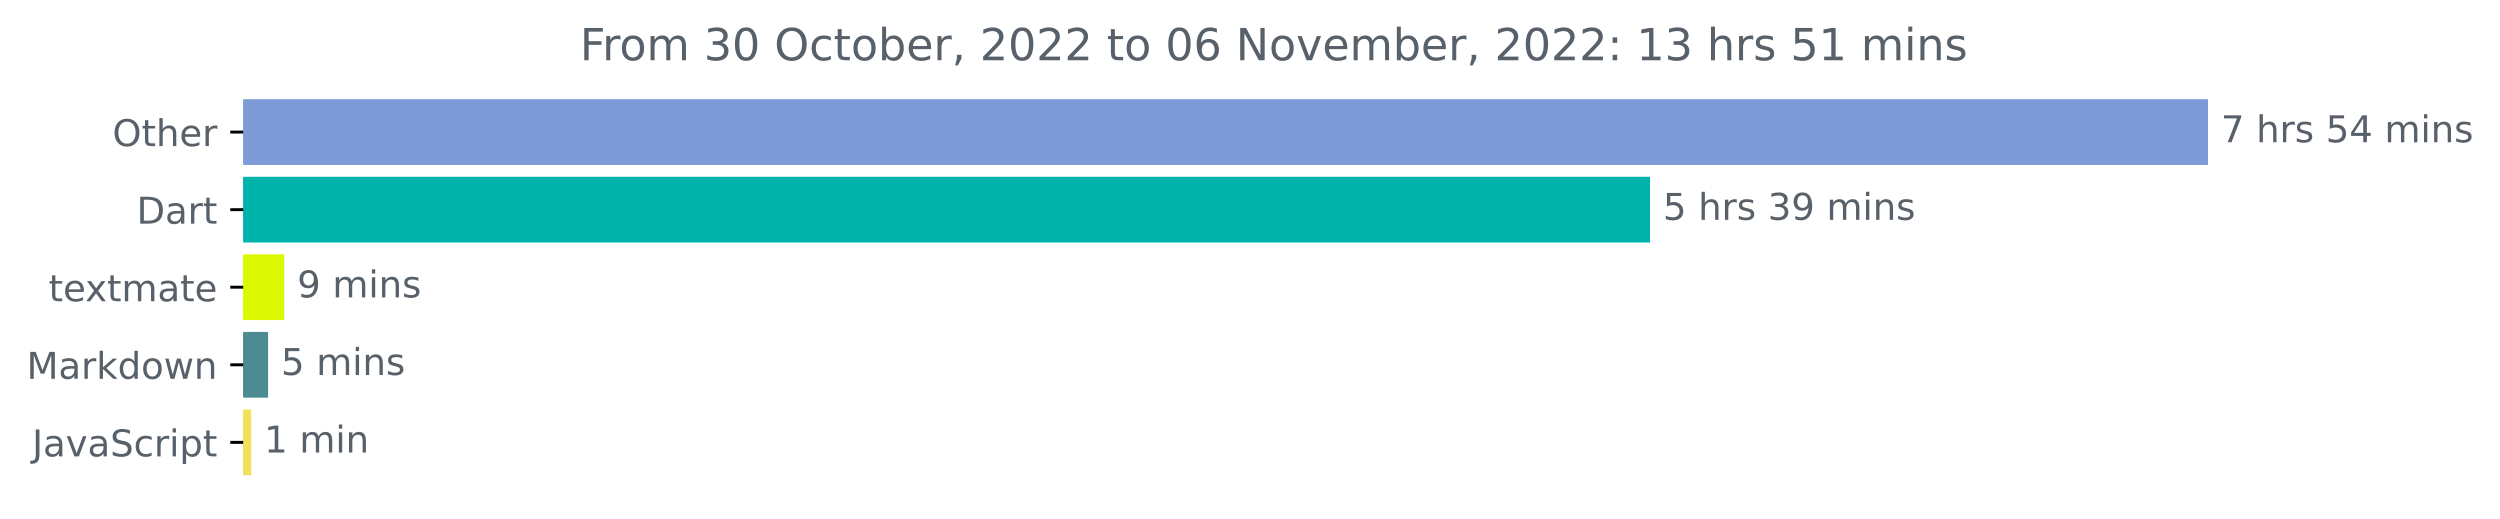
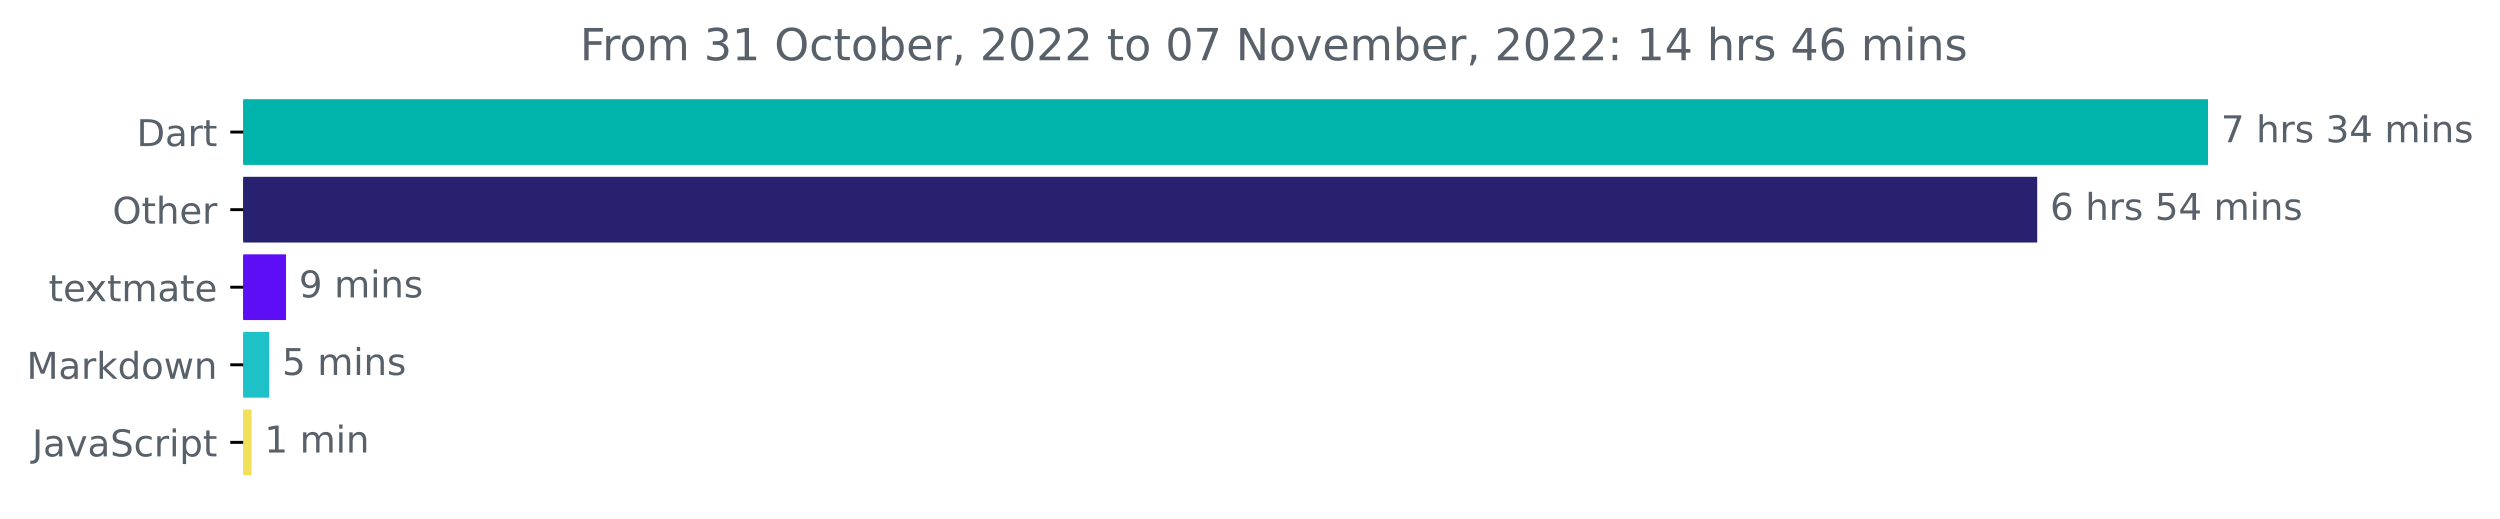
<svg xmlns="http://www.w3.org/2000/svg" xmlns:xlink="http://www.w3.org/1999/xlink" width="676.815pt" height="140.398pt" viewBox="0 0 676.815 140.398" version="1.1">
  <defs>
    <style type="text/css">*{stroke-linejoin: round; stroke-linecap: butt}</style>
  </defs>
  <g id="figure_1">
    <g id="patch_1">
      <path d="M 0 140.398  L 676.815 140.398  L 676.815 0  L 0 0  L 0 140.398  z " style="fill: none" />
    </g>
    <g id="axes_1">
      <g id="patch_2">
-         <path d="M 65.841 27.358  L 597.269 27.358  L 597.269 44.158  L 65.841 44.158  z " clip-path="url(#p423898791f)" style="fill: #7e9ad7; stroke: #7e9ad7; stroke-linejoin: miter" />
+         <path d="M 65.841 27.358  L 597.269 27.358  L 597.269 44.158  L 65.841 44.158  z " clip-path="url(#p0bb92cc718)" style="fill: #00b4ab; stroke: #00b4ab; stroke-linejoin: miter" />
      </g>
      <g id="patch_3">
-         <path d="M 65.841 48.358  L 446.204 48.358  L 446.204 65.158  L 65.841 65.158  z " clip-path="url(#p423898791f)" style="fill: #00b4ab; stroke: #00b4ab; stroke-linejoin: miter" />
+         <path d="M 65.841 48.358  L 551.022 48.358  L 551.022 65.158  L 65.841 65.158  z " clip-path="url(#p0bb92cc718)" style="fill: #282170; stroke: #282170; stroke-linejoin: miter" />
      </g>
      <g id="patch_4">
-         <path d="M 65.841 69.358  L 76.458 69.358  L 76.458 86.158  L 65.841 86.158  z " clip-path="url(#p423898791f)" style="fill: #dcf802; stroke: #dcf802; stroke-linejoin: miter" />
+         <path d="M 65.841 69.358  L 76.936 69.358  L 76.936 86.158  L 65.841 86.158  z " clip-path="url(#p0bb92cc718)" style="fill: #5e0ef4; stroke: #5e0ef4; stroke-linejoin: miter" />
      </g>
      <g id="patch_5">
-         <path d="M 65.841 90.358  L 72.081 90.358  L 72.081 107.158  L 65.841 107.158  z " clip-path="url(#p423898791f)" style="fill: #4b8b91; stroke: #4b8b91; stroke-linejoin: miter" />
+         <path d="M 65.841 90.358  L 72.373 90.358  L 72.373 107.158  L 65.841 107.158  z " clip-path="url(#p0bb92cc718)" style="fill: #1fc1c9; stroke: #1fc1c9; stroke-linejoin: miter" />
      </g>
      <g id="patch_6">
-         <path d="M 65.841 111.358  L 67.517 111.358  L 67.517 128.158  L 65.841 128.158  z " clip-path="url(#p423898791f)" style="fill: #f1e05a; stroke: #f1e05a; stroke-linejoin: miter" />
+         <path d="M 65.841 111.358  L 67.603 111.358  L 67.603 128.158  L 65.841 128.158  z " clip-path="url(#p0bb92cc718)" style="fill: #f1e05a; stroke: #f1e05a; stroke-linejoin: miter" />
      </g>
      <g id="matplotlib.axis_1" />
      <g id="matplotlib.axis_2">
        <g id="ytick_1">
          <g id="line2d_1">
            <defs>
-               <path id="ma7328036c1" d="M 0 0  L -3.5 0  " style="stroke: #000000; stroke-width: 0.8" />
+               <path id="m48751e6db1" d="M 0 0  L -3.5 0  " style="stroke: #000000; stroke-width: 0.8" />
            </defs>
            <g>
-               <use xlink:href="#ma7328036c1" x="65.841" y="35.758" style="stroke: #000000; stroke-width: 0.8" />
+               <use xlink:href="#m48751e6db1" x="65.841" y="35.758" style="stroke: #000000; stroke-width: 0.8" />
            </g>
          </g>
          <g id="text_1">
-             <g style="fill: #586069" transform="translate(30.44687 39.55734)scale(0.1 -0.1)">
+             <g style="fill: #586069" transform="translate(36.98125 39.55734)scale(0.1 -0.1)">
+               <defs>
+                 <path id="DejaVuSans-44" d="M 1259 4147  L 1259 519  L 2022 519  Q 2988 519 3436 956  Q 3884 1394 3884 2338  Q 3884 3275 3436 3711  Q 2988 4147 2022 4147  L 1259 4147  z M 628 4666  L 1925 4666  Q 3281 4666 3915 4102  Q 4550 3538 4550 2338  Q 4550 1131 3912 565  Q 3275 0 1925 0  L 628 0  L 628 4666  z " transform="scale(0.015625)" />
+                 <path id="DejaVuSans-61" d="M 2194 1759  Q 1497 1759 1228 1600  Q 959 1441 959 1056  Q 959 750 1161 570  Q 1363 391 1709 391  Q 2188 391 2477 730  Q 2766 1069 2766 1631  L 2766 1759  L 2194 1759  z M 3341 1997  L 3341 0  L 2766 0  L 2766 531  Q 2569 213 2275 61  Q 1981 -91 1556 -91  Q 1019 -91 701 211  Q 384 513 384 1019  Q 384 1609 779 1909  Q 1175 2209 1959 2209  L 2766 2209  L 2766 2266  Q 2766 2663 2505 2880  Q 2244 3097 1772 3097  Q 1472 3097 1187 3025  Q 903 2953 641 2809  L 641 3341  Q 956 3463 1253 3523  Q 1550 3584 1831 3584  Q 2591 3584 2966 3190  Q 3341 2797 3341 1997  z " transform="scale(0.015625)" />
+                 <path id="DejaVuSans-72" d="M 2631 2963  Q 2534 3019 2420 3045  Q 2306 3072 2169 3072  Q 1681 3072 1420 2755  Q 1159 2438 1159 1844  L 1159 0  L 581 0  L 581 3500  L 1159 3500  L 1159 2956  Q 1341 3275 1631 3429  Q 1922 3584 2338 3584  Q 2397 3584 2469 3576  Q 2541 3569 2628 3553  L 2631 2963  z " transform="scale(0.015625)" />
+                 <path id="DejaVuSans-74" d="M 1172 4494  L 1172 3500  L 2356 3500  L 2356 3053  L 1172 3053  L 1172 1153  Q 1172 725 1289 603  Q 1406 481 1766 481  L 2356 481  L 2356 0  L 1766 0  Q 1100 0 847 248  Q 594 497 594 1153  L 594 3053  L 172 3053  L 172 3500  L 594 3500  L 594 4494  L 1172 4494  z " transform="scale(0.015625)" />
+               </defs>
+               <use xlink:href="#DejaVuSans-44" />
+               <use xlink:href="#DejaVuSans-61" x="77.002" />
+               <use xlink:href="#DejaVuSans-72" x="138.281" />
+               <use xlink:href="#DejaVuSans-74" x="179.395" />
+             </g>
+           </g>
+         </g>
+         <g id="ytick_2">
+           <g id="line2d_2">
+             <g>
+               <use xlink:href="#m48751e6db1" x="65.841" y="56.758" style="stroke: #000000; stroke-width: 0.8" />
+             </g>
+           </g>
+           <g id="text_2">
+             <g style="fill: #586069" transform="translate(30.44687 60.55734)scale(0.1 -0.1)">
              <defs>
                <path id="DejaVuSans-4f" d="M 2522 4238  Q 1834 4238 1429 3725  Q 1025 3213 1025 2328  Q 1025 1447 1429 934  Q 1834 422 2522 422  Q 3209 422 3611 934  Q 4013 1447 4013 2328  Q 4013 3213 3611 3725  Q 3209 4238 2522 4238  z M 2522 4750  Q 3503 4750 4090 4092  Q 4678 3434 4678 2328  Q 4678 1225 4090 567  Q 3503 -91 2522 -91  Q 1538 -91 948 565  Q 359 1222 359 2328  Q 359 3434 948 4092  Q 1538 4750 2522 4750  z " transform="scale(0.015625)" />
-                 <path id="DejaVuSans-74" d="M 1172 4494  L 1172 3500  L 2356 3500  L 2356 3053  L 1172 3053  L 1172 1153  Q 1172 725 1289 603  Q 1406 481 1766 481  L 2356 481  L 2356 0  L 1766 0  Q 1100 0 847 248  Q 594 497 594 1153  L 594 3053  L 172 3053  L 172 3500  L 594 3500  L 594 4494  L 1172 4494  z " transform="scale(0.015625)" />
                <path id="DejaVuSans-68" d="M 3513 2113  L 3513 0  L 2938 0  L 2938 2094  Q 2938 2591 2744 2837  Q 2550 3084 2163 3084  Q 1697 3084 1428 2787  Q 1159 2491 1159 1978  L 1159 0  L 581 0  L 581 4863  L 1159 4863  L 1159 2956  Q 1366 3272 1645 3428  Q 1925 3584 2291 3584  Q 2894 3584 3203 3211  Q 3513 2838 3513 2113  z " transform="scale(0.015625)" />
                <path id="DejaVuSans-65" d="M 3597 1894  L 3597 1613  L 953 1613  Q 991 1019 1311 708  Q 1631 397 2203 397  Q 2534 397 2845 478  Q 3156 559 3463 722  L 3463 178  Q 3153 47 2828 -22  Q 2503 -91 2169 -91  Q 1331 -91 842 396  Q 353 884 353 1716  Q 353 2575 817 3079  Q 1281 3584 2069 3584  Q 2775 3584 3186 3129  Q 3597 2675 3597 1894  z M 3022 2063  Q 3016 2534 2758 2815  Q 2500 3097 2075 3097  Q 1594 3097 1305 2825  Q 1016 2553 972 2059  L 3022 2063  z " transform="scale(0.015625)" />
-                 <path id="DejaVuSans-72" d="M 2631 2963  Q 2534 3019 2420 3045  Q 2306 3072 2169 3072  Q 1681 3072 1420 2755  Q 1159 2438 1159 1844  L 1159 0  L 581 0  L 581 3500  L 1159 3500  L 1159 2956  Q 1341 3275 1631 3429  Q 1922 3584 2338 3584  Q 2397 3584 2469 3576  Q 2541 3569 2628 3553  L 2631 2963  z " transform="scale(0.015625)" />
              </defs>
              <use xlink:href="#DejaVuSans-4f" />
              <use xlink:href="#DejaVuSans-74" x="78.711" />
              <use xlink:href="#DejaVuSans-68" x="117.92" />
              <use xlink:href="#DejaVuSans-65" x="181.299" />
              <use xlink:href="#DejaVuSans-72" x="242.822" />
            </g>
          </g>
        </g>
-         <g id="ytick_2">
-           <g id="line2d_2">
-             <g>
-               <use xlink:href="#ma7328036c1" x="65.841" y="56.758" style="stroke: #000000; stroke-width: 0.8" />
-             </g>
-           </g>
-           <g id="text_2">
-             <g style="fill: #586069" transform="translate(36.98125 60.55734)scale(0.1 -0.1)">
-               <defs>
-                 <path id="DejaVuSans-44" d="M 1259 4147  L 1259 519  L 2022 519  Q 2988 519 3436 956  Q 3884 1394 3884 2338  Q 3884 3275 3436 3711  Q 2988 4147 2022 4147  L 1259 4147  z M 628 4666  L 1925 4666  Q 3281 4666 3915 4102  Q 4550 3538 4550 2338  Q 4550 1131 3912 565  Q 3275 0 1925 0  L 628 0  L 628 4666  z " transform="scale(0.015625)" />
-                 <path id="DejaVuSans-61" d="M 2194 1759  Q 1497 1759 1228 1600  Q 959 1441 959 1056  Q 959 750 1161 570  Q 1363 391 1709 391  Q 2188 391 2477 730  Q 2766 1069 2766 1631  L 2766 1759  L 2194 1759  z M 3341 1997  L 3341 0  L 2766 0  L 2766 531  Q 2569 213 2275 61  Q 1981 -91 1556 -91  Q 1019 -91 701 211  Q 384 513 384 1019  Q 384 1609 779 1909  Q 1175 2209 1959 2209  L 2766 2209  L 2766 2266  Q 2766 2663 2505 2880  Q 2244 3097 1772 3097  Q 1472 3097 1187 3025  Q 903 2953 641 2809  L 641 3341  Q 956 3463 1253 3523  Q 1550 3584 1831 3584  Q 2591 3584 2966 3190  Q 3341 2797 3341 1997  z " transform="scale(0.015625)" />
-               </defs>
-               <use xlink:href="#DejaVuSans-44" />
-               <use xlink:href="#DejaVuSans-61" x="77.002" />
-               <use xlink:href="#DejaVuSans-72" x="138.281" />
-               <use xlink:href="#DejaVuSans-74" x="179.395" />
-             </g>
-           </g>
-         </g>
        <g id="ytick_3">
          <g id="line2d_3">
            <g>
-               <use xlink:href="#ma7328036c1" x="65.841" y="77.758" style="stroke: #000000; stroke-width: 0.8" />
+               <use xlink:href="#m48751e6db1" x="65.841" y="77.758" style="stroke: #000000; stroke-width: 0.8" />
            </g>
          </g>
          <g id="text_3">
            <g style="fill: #586069" transform="translate(13.16094 81.55734)scale(0.1 -0.1)">
              <defs>
                <path id="DejaVuSans-78" d="M 3513 3500  L 2247 1797  L 3578 0  L 2900 0  L 1881 1375  L 863 0  L 184 0  L 1544 1831  L 300 3500  L 978 3500  L 1906 2253  L 2834 3500  L 3513 3500  z " transform="scale(0.015625)" />
                <path id="DejaVuSans-6d" d="M 3328 2828  Q 3544 3216 3844 3400  Q 4144 3584 4550 3584  Q 5097 3584 5394 3201  Q 5691 2819 5691 2113  L 5691 0  L 5113 0  L 5113 2094  Q 5113 2597 4934 2840  Q 4756 3084 4391 3084  Q 3944 3084 3684 2787  Q 3425 2491 3425 1978  L 3425 0  L 2847 0  L 2847 2094  Q 2847 2600 2669 2842  Q 2491 3084 2119 3084  Q 1678 3084 1418 2786  Q 1159 2488 1159 1978  L 1159 0  L 581 0  L 581 3500  L 1159 3500  L 1159 2956  Q 1356 3278 1631 3431  Q 1906 3584 2284 3584  Q 2666 3584 2933 3390  Q 3200 3197 3328 2828  z " transform="scale(0.015625)" />
              </defs>
              <use xlink:href="#DejaVuSans-74" />
              <use xlink:href="#DejaVuSans-65" x="39.209" />
              <use xlink:href="#DejaVuSans-78" x="98.982" />
              <use xlink:href="#DejaVuSans-74" x="158.162" />
              <use xlink:href="#DejaVuSans-6d" x="197.371" />
              <use xlink:href="#DejaVuSans-61" x="294.783" />
              <use xlink:href="#DejaVuSans-74" x="356.062" />
              <use xlink:href="#DejaVuSans-65" x="395.271" />
            </g>
          </g>
        </g>
        <g id="ytick_4">
          <g id="line2d_4">
            <g>
-               <use xlink:href="#ma7328036c1" x="65.841" y="98.758" style="stroke: #000000; stroke-width: 0.8" />
+               <use xlink:href="#m48751e6db1" x="65.841" y="98.758" style="stroke: #000000; stroke-width: 0.8" />
            </g>
          </g>
          <g id="text_4">
            <g style="fill: #586069" transform="translate(7.2 102.5573)scale(0.1 -0.1)">
              <defs>
                <path id="DejaVuSans-4d" d="M 628 4666  L 1569 4666  L 2759 1491  L 3956 4666  L 4897 4666  L 4897 0  L 4281 0  L 4281 4097  L 3078 897  L 2444 897  L 1241 4097  L 1241 0  L 628 0  L 628 4666  z " transform="scale(0.015625)" />
                <path id="DejaVuSans-6b" d="M 581 4863  L 1159 4863  L 1159 1991  L 2875 3500  L 3609 3500  L 1753 1863  L 3688 0  L 2938 0  L 1159 1709  L 1159 0  L 581 0  L 581 4863  z " transform="scale(0.015625)" />
                <path id="DejaVuSans-64" d="M 2906 2969  L 2906 4863  L 3481 4863  L 3481 0  L 2906 0  L 2906 525  Q 2725 213 2448 61  Q 2172 -91 1784 -91  Q 1150 -91 751 415  Q 353 922 353 1747  Q 353 2572 751 3078  Q 1150 3584 1784 3584  Q 2172 3584 2448 3432  Q 2725 3281 2906 2969  z M 947 1747  Q 947 1113 1208 752  Q 1469 391 1925 391  Q 2381 391 2643 752  Q 2906 1113 2906 1747  Q 2906 2381 2643 2742  Q 2381 3103 1925 3103  Q 1469 3103 1208 2742  Q 947 2381 947 1747  z " transform="scale(0.015625)" />
                <path id="DejaVuSans-6f" d="M 1959 3097  Q 1497 3097 1228 2736  Q 959 2375 959 1747  Q 959 1119 1226 758  Q 1494 397 1959 397  Q 2419 397 2687 759  Q 2956 1122 2956 1747  Q 2956 2369 2687 2733  Q 2419 3097 1959 3097  z M 1959 3584  Q 2709 3584 3137 3096  Q 3566 2609 3566 1747  Q 3566 888 3137 398  Q 2709 -91 1959 -91  Q 1206 -91 779 398  Q 353 888 353 1747  Q 353 2609 779 3096  Q 1206 3584 1959 3584  z " transform="scale(0.015625)" />
                <path id="DejaVuSans-77" d="M 269 3500  L 844 3500  L 1563 769  L 2278 3500  L 2956 3500  L 3675 769  L 4391 3500  L 4966 3500  L 4050 0  L 3372 0  L 2619 2869  L 1863 0  L 1184 0  L 269 3500  z " transform="scale(0.015625)" />
                <path id="DejaVuSans-6e" d="M 3513 2113  L 3513 0  L 2938 0  L 2938 2094  Q 2938 2591 2744 2837  Q 2550 3084 2163 3084  Q 1697 3084 1428 2787  Q 1159 2491 1159 1978  L 1159 0  L 581 0  L 581 3500  L 1159 3500  L 1159 2956  Q 1366 3272 1645 3428  Q 1925 3584 2291 3584  Q 2894 3584 3203 3211  Q 3513 2838 3513 2113  z " transform="scale(0.015625)" />
              </defs>
              <use xlink:href="#DejaVuSans-4d" />
              <use xlink:href="#DejaVuSans-61" x="86.279" />
              <use xlink:href="#DejaVuSans-72" x="147.559" />
              <use xlink:href="#DejaVuSans-6b" x="188.672" />
              <use xlink:href="#DejaVuSans-64" x="246.582" />
              <use xlink:href="#DejaVuSans-6f" x="310.059" />
              <use xlink:href="#DejaVuSans-77" x="371.24" />
              <use xlink:href="#DejaVuSans-6e" x="453.027" />
            </g>
          </g>
        </g>
        <g id="ytick_5">
          <g id="line2d_5">
            <g>
-               <use xlink:href="#ma7328036c1" x="65.841" y="119.758" style="stroke: #000000; stroke-width: 0.8" />
+               <use xlink:href="#m48751e6db1" x="65.841" y="119.758" style="stroke: #000000; stroke-width: 0.8" />
            </g>
          </g>
          <g id="text_5">
            <g style="fill: #586069" transform="translate(8.710938 123.5573)scale(0.1 -0.1)">
              <defs>
                <path id="DejaVuSans-4a" d="M 628 4666  L 1259 4666  L 1259 325  Q 1259 -519 939 -900  Q 619 -1281 -91 -1281  L -331 -1281  L -331 -750  L -134 -750  Q 284 -750 456 -515  Q 628 -281 628 325  L 628 4666  z " transform="scale(0.015625)" />
                <path id="DejaVuSans-76" d="M 191 3500  L 800 3500  L 1894 563  L 2988 3500  L 3597 3500  L 2284 0  L 1503 0  L 191 3500  z " transform="scale(0.015625)" />
                <path id="DejaVuSans-53" d="M 3425 4513  L 3425 3897  Q 3066 4069 2747 4153  Q 2428 4238 2131 4238  Q 1616 4238 1336 4038  Q 1056 3838 1056 3469  Q 1056 3159 1242 3001  Q 1428 2844 1947 2747  L 2328 2669  Q 3034 2534 3370 2195  Q 3706 1856 3706 1288  Q 3706 609 3251 259  Q 2797 -91 1919 -91  Q 1588 -91 1214 -16  Q 841 59 441 206  L 441 856  Q 825 641 1194 531  Q 1563 422 1919 422  Q 2459 422 2753 634  Q 3047 847 3047 1241  Q 3047 1584 2836 1778  Q 2625 1972 2144 2069  L 1759 2144  Q 1053 2284 737 2584  Q 422 2884 422 3419  Q 422 4038 858 4394  Q 1294 4750 2059 4750  Q 2388 4750 2728 4690  Q 3069 4631 3425 4513  z " transform="scale(0.015625)" />
                <path id="DejaVuSans-63" d="M 3122 3366  L 3122 2828  Q 2878 2963 2633 3030  Q 2388 3097 2138 3097  Q 1578 3097 1268 2742  Q 959 2388 959 1747  Q 959 1106 1268 751  Q 1578 397 2138 397  Q 2388 397 2633 464  Q 2878 531 3122 666  L 3122 134  Q 2881 22 2623 -34  Q 2366 -91 2075 -91  Q 1284 -91 818 406  Q 353 903 353 1747  Q 353 2603 823 3093  Q 1294 3584 2113 3584  Q 2378 3584 2631 3529  Q 2884 3475 3122 3366  z " transform="scale(0.015625)" />
                <path id="DejaVuSans-69" d="M 603 3500  L 1178 3500  L 1178 0  L 603 0  L 603 3500  z M 603 4863  L 1178 4863  L 1178 4134  L 603 4134  L 603 4863  z " transform="scale(0.015625)" />
                <path id="DejaVuSans-70" d="M 1159 525  L 1159 -1331  L 581 -1331  L 581 3500  L 1159 3500  L 1159 2969  Q 1341 3281 1617 3432  Q 1894 3584 2278 3584  Q 2916 3584 3314 3078  Q 3713 2572 3713 1747  Q 3713 922 3314 415  Q 2916 -91 2278 -91  Q 1894 -91 1617 61  Q 1341 213 1159 525  z M 3116 1747  Q 3116 2381 2855 2742  Q 2594 3103 2138 3103  Q 1681 3103 1420 2742  Q 1159 2381 1159 1747  Q 1159 1113 1420 752  Q 1681 391 2138 391  Q 2594 391 2855 752  Q 3116 1113 3116 1747  z " transform="scale(0.015625)" />
              </defs>
              <use xlink:href="#DejaVuSans-4a" />
              <use xlink:href="#DejaVuSans-61" x="29.492" />
              <use xlink:href="#DejaVuSans-76" x="90.771" />
              <use xlink:href="#DejaVuSans-61" x="149.951" />
              <use xlink:href="#DejaVuSans-53" x="211.23" />
              <use xlink:href="#DejaVuSans-63" x="274.707" />
              <use xlink:href="#DejaVuSans-72" x="329.688" />
              <use xlink:href="#DejaVuSans-69" x="370.801" />
              <use xlink:href="#DejaVuSans-70" x="398.584" />
              <use xlink:href="#DejaVuSans-74" x="462.061" />
            </g>
          </g>
        </g>
      </g>
      <g id="text_6">
        <g style="fill: #586069" transform="translate(601.2692 38.5175)scale(0.1 -0.1)">
          <defs>
            <path id="DejaVuSans-37" d="M 525 4666  L 3525 4666  L 3525 4397  L 1831 0  L 1172 0  L 2766 4134  L 525 4134  L 525 4666  z " transform="scale(0.015625)" />
            <path id="DejaVuSans-20" transform="scale(0.015625)" />
            <path id="DejaVuSans-73" d="M 2834 3397  L 2834 2853  Q 2591 2978 2328 3040  Q 2066 3103 1784 3103  Q 1356 3103 1142 2972  Q 928 2841 928 2578  Q 928 2378 1081 2264  Q 1234 2150 1697 2047  L 1894 2003  Q 2506 1872 2764 1633  Q 3022 1394 3022 966  Q 3022 478 2636 193  Q 2250 -91 1575 -91  Q 1294 -91 989 -36  Q 684 19 347 128  L 347 722  Q 666 556 975 473  Q 1284 391 1588 391  Q 1994 391 2212 530  Q 2431 669 2431 922  Q 2431 1156 2273 1281  Q 2116 1406 1581 1522  L 1381 1569  Q 847 1681 609 1914  Q 372 2147 372 2553  Q 372 3047 722 3315  Q 1072 3584 1716 3584  Q 2034 3584 2315 3537  Q 2597 3491 2834 3397  z " transform="scale(0.015625)" />
+             <path id="DejaVuSans-33" d="M 2597 2516  Q 3050 2419 3304 2112  Q 3559 1806 3559 1356  Q 3559 666 3084 287  Q 2609 -91 1734 -91  Q 1441 -91 1130 -33  Q 819 25 488 141  L 488 750  Q 750 597 1062 519  Q 1375 441 1716 441  Q 2309 441 2620 675  Q 2931 909 2931 1356  Q 2931 1769 2642 2001  Q 2353 2234 1838 2234  L 1294 2234  L 1294 2753  L 1863 2753  Q 2328 2753 2575 2939  Q 2822 3125 2822 3475  Q 2822 3834 2567 4026  Q 2313 4219 1838 4219  Q 1578 4219 1281 4162  Q 984 4106 628 3988  L 628 4550  Q 988 4650 1302 4700  Q 1616 4750 1894 4750  Q 2613 4750 3031 4423  Q 3450 4097 3450 3541  Q 3450 3153 3228 2886  Q 3006 2619 2597 2516  z " transform="scale(0.015625)" />
+             <path id="DejaVuSans-34" d="M 2419 4116  L 825 1625  L 2419 1625  L 2419 4116  z M 2253 4666  L 3047 4666  L 3047 1625  L 3713 1625  L 3713 1100  L 3047 1100  L 3047 0  L 2419 0  L 2419 1100  L 313 1100  L 313 1709  L 2253 4666  z " transform="scale(0.015625)" />
+           </defs>
+           <use xlink:href="#DejaVuSans-37" />
+           <use xlink:href="#DejaVuSans-20" x="63.623" />
+           <use xlink:href="#DejaVuSans-68" x="95.41" />
+           <use xlink:href="#DejaVuSans-72" x="158.789" />
+           <use xlink:href="#DejaVuSans-73" x="199.902" />
+           <use xlink:href="#DejaVuSans-20" x="252.002" />
+           <use xlink:href="#DejaVuSans-33" x="283.789" />
+           <use xlink:href="#DejaVuSans-34" x="347.412" />
+           <use xlink:href="#DejaVuSans-20" x="411.035" />
+           <use xlink:href="#DejaVuSans-6d" x="442.822" />
+           <use xlink:href="#DejaVuSans-69" x="540.234" />
+           <use xlink:href="#DejaVuSans-6e" x="568.018" />
+           <use xlink:href="#DejaVuSans-73" x="631.396" />
+         </g>
+       </g>
+       <g id="text_7">
+         <g style="fill: #586069" transform="translate(555.0219 59.5175)scale(0.1 -0.1)">
+           <defs>
+             <path id="DejaVuSans-36" d="M 2113 2584  Q 1688 2584 1439 2293  Q 1191 2003 1191 1497  Q 1191 994 1439 701  Q 1688 409 2113 409  Q 2538 409 2786 701  Q 3034 994 3034 1497  Q 3034 2003 2786 2293  Q 2538 2584 2113 2584  z M 3366 4563  L 3366 3988  Q 3128 4100 2886 4159  Q 2644 4219 2406 4219  Q 1781 4219 1451 3797  Q 1122 3375 1075 2522  Q 1259 2794 1537 2939  Q 1816 3084 2150 3084  Q 2853 3084 3261 2657  Q 3669 2231 3669 1497  Q 3669 778 3244 343  Q 2819 -91 2113 -91  Q 1303 -91 875 529  Q 447 1150 447 2328  Q 447 3434 972 4092  Q 1497 4750 2381 4750  Q 2619 4750 2861 4703  Q 3103 4656 3366 4563  z " transform="scale(0.015625)" />
            <path id="DejaVuSans-35" d="M 691 4666  L 3169 4666  L 3169 4134  L 1269 4134  L 1269 2991  Q 1406 3038 1543 3061  Q 1681 3084 1819 3084  Q 2600 3084 3056 2656  Q 3513 2228 3513 1497  Q 3513 744 3044 326  Q 2575 -91 1722 -91  Q 1428 -91 1123 -41  Q 819 9 494 109  L 494 744  Q 775 591 1075 516  Q 1375 441 1709 441  Q 2250 441 2565 725  Q 2881 1009 2881 1497  Q 2881 1984 2565 2268  Q 2250 2553 1709 2553  Q 1456 2553 1204 2497  Q 953 2441 691 2322  L 691 4666  z " transform="scale(0.015625)" />
-             <path id="DejaVuSans-34" d="M 2419 4116  L 825 1625  L 2419 1625  L 2419 4116  z M 2253 4666  L 3047 4666  L 3047 1625  L 3713 1625  L 3713 1100  L 3047 1100  L 3047 0  L 2419 0  L 2419 1100  L 313 1100  L 313 1709  L 2253 4666  z " transform="scale(0.015625)" />
-           </defs>
-           <use xlink:href="#DejaVuSans-37" />
+           </defs>
+           <use xlink:href="#DejaVuSans-36" />
          <use xlink:href="#DejaVuSans-20" x="63.623" />
          <use xlink:href="#DejaVuSans-68" x="95.41" />
          <use xlink:href="#DejaVuSans-72" x="158.789" />
          <use xlink:href="#DejaVuSans-73" x="199.902" />
          <use xlink:href="#DejaVuSans-20" x="252.002" />
          <use xlink:href="#DejaVuSans-35" x="283.789" />
          <use xlink:href="#DejaVuSans-34" x="347.412" />
          <use xlink:href="#DejaVuSans-20" x="411.035" />
          <use xlink:href="#DejaVuSans-6d" x="442.822" />
          <use xlink:href="#DejaVuSans-69" x="540.234" />
          <use xlink:href="#DejaVuSans-6e" x="568.018" />
          <use xlink:href="#DejaVuSans-73" x="631.396" />
        </g>
      </g>
-       <g id="text_7">
-         <g style="fill: #586069" transform="translate(450.2042 59.5175)scale(0.1 -0.1)">
-           <defs>
-             <path id="DejaVuSans-33" d="M 2597 2516  Q 3050 2419 3304 2112  Q 3559 1806 3559 1356  Q 3559 666 3084 287  Q 2609 -91 1734 -91  Q 1441 -91 1130 -33  Q 819 25 488 141  L 488 750  Q 750 597 1062 519  Q 1375 441 1716 441  Q 2309 441 2620 675  Q 2931 909 2931 1356  Q 2931 1769 2642 2001  Q 2353 2234 1838 2234  L 1294 2234  L 1294 2753  L 1863 2753  Q 2328 2753 2575 2939  Q 2822 3125 2822 3475  Q 2822 3834 2567 4026  Q 2313 4219 1838 4219  Q 1578 4219 1281 4162  Q 984 4106 628 3988  L 628 4550  Q 988 4650 1302 4700  Q 1616 4750 1894 4750  Q 2613 4750 3031 4423  Q 3450 4097 3450 3541  Q 3450 3153 3228 2886  Q 3006 2619 2597 2516  z " transform="scale(0.015625)" />
+       <g id="text_8">
+         <g style="fill: #586069" transform="translate(80.93582 80.5175)scale(0.1 -0.1)">
+           <defs>
            <path id="DejaVuSans-39" d="M 703 97  L 703 672  Q 941 559 1184 500  Q 1428 441 1663 441  Q 2288 441 2617 861  Q 2947 1281 2994 2138  Q 2813 1869 2534 1725  Q 2256 1581 1919 1581  Q 1219 1581 811 2004  Q 403 2428 403 3163  Q 403 3881 828 4315  Q 1253 4750 1959 4750  Q 2769 4750 3195 4129  Q 3622 3509 3622 2328  Q 3622 1225 3098 567  Q 2575 -91 1691 -91  Q 1453 -91 1209 -44  Q 966 3 703 97  z M 1959 2075  Q 2384 2075 2632 2365  Q 2881 2656 2881 3163  Q 2881 3666 2632 3958  Q 2384 4250 1959 4250  Q 1534 4250 1286 3958  Q 1038 3666 1038 3163  Q 1038 2656 1286 2365  Q 1534 2075 1959 2075  z " transform="scale(0.015625)" />
          </defs>
-           <use xlink:href="#DejaVuSans-35" />
-           <use xlink:href="#DejaVuSans-20" x="63.623" />
-           <use xlink:href="#DejaVuSans-68" x="95.41" />
-           <use xlink:href="#DejaVuSans-72" x="158.789" />
-           <use xlink:href="#DejaVuSans-73" x="199.902" />
-           <use xlink:href="#DejaVuSans-20" x="252.002" />
-           <use xlink:href="#DejaVuSans-33" x="283.789" />
-           <use xlink:href="#DejaVuSans-39" x="347.412" />
-           <use xlink:href="#DejaVuSans-20" x="411.035" />
-           <use xlink:href="#DejaVuSans-6d" x="442.822" />
-           <use xlink:href="#DejaVuSans-69" x="540.234" />
-           <use xlink:href="#DejaVuSans-6e" x="568.018" />
-           <use xlink:href="#DejaVuSans-73" x="631.396" />
-         </g>
-       </g>
-       <g id="text_8">
-         <g style="fill: #586069" transform="translate(80.45802 80.5175)scale(0.1 -0.1)">
          <use xlink:href="#DejaVuSans-39" />
          <use xlink:href="#DejaVuSans-20" x="63.623" />
          <use xlink:href="#DejaVuSans-6d" x="95.41" />
          <use xlink:href="#DejaVuSans-69" x="192.822" />
          <use xlink:href="#DejaVuSans-6e" x="220.605" />
          <use xlink:href="#DejaVuSans-73" x="283.984" />
        </g>
      </g>
      <g id="text_9">
-         <g style="fill: #586069" transform="translate(76.08067 101.5175)scale(0.1 -0.1)">
+         <g style="fill: #586069" transform="translate(76.37331 101.5175)scale(0.1 -0.1)">
          <use xlink:href="#DejaVuSans-35" />
          <use xlink:href="#DejaVuSans-20" x="63.623" />
          <use xlink:href="#DejaVuSans-6d" x="95.41" />
          <use xlink:href="#DejaVuSans-69" x="192.822" />
          <use xlink:href="#DejaVuSans-6e" x="220.605" />
          <use xlink:href="#DejaVuSans-73" x="283.984" />
        </g>
      </g>
      <g id="text_10">
-         <g style="fill: #586069" transform="translate(71.51706 122.5175)scale(0.1 -0.1)">
+         <g style="fill: #586069" transform="translate(71.60341 122.5175)scale(0.1 -0.1)">
          <defs>
            <path id="DejaVuSans-31" d="M 794 531  L 1825 531  L 1825 4091  L 703 3866  L 703 4441  L 1819 4666  L 2450 4666  L 2450 531  L 3481 531  L 3481 0  L 794 0  L 794 531  z " transform="scale(0.015625)" />
          </defs>
          <use xlink:href="#DejaVuSans-31" />
          <use xlink:href="#DejaVuSans-20" x="63.623" />
          <use xlink:href="#DejaVuSans-6d" x="95.41" />
          <use xlink:href="#DejaVuSans-69" x="192.822" />
          <use xlink:href="#DejaVuSans-6e" x="220.605" />
        </g>
      </g>
      <g id="text_11">
        <g style="fill: #586069" transform="translate(157.0012 16.31812)scale(0.12 -0.12)">
          <defs>
            <path id="DejaVuSans-46" d="M 628 4666  L 3309 4666  L 3309 4134  L 1259 4134  L 1259 2759  L 3109 2759  L 3109 2228  L 1259 2228  L 1259 0  L 628 0  L 628 4666  z " transform="scale(0.015625)" />
-             <path id="DejaVuSans-30" d="M 2034 4250  Q 1547 4250 1301 3770  Q 1056 3291 1056 2328  Q 1056 1369 1301 889  Q 1547 409 2034 409  Q 2525 409 2770 889  Q 3016 1369 3016 2328  Q 3016 3291 2770 3770  Q 2525 4250 2034 4250  z M 2034 4750  Q 2819 4750 3233 4129  Q 3647 3509 3647 2328  Q 3647 1150 3233 529  Q 2819 -91 2034 -91  Q 1250 -91 836 529  Q 422 1150 422 2328  Q 422 3509 836 4129  Q 1250 4750 2034 4750  z " transform="scale(0.015625)" />
            <path id="DejaVuSans-62" d="M 3116 1747  Q 3116 2381 2855 2742  Q 2594 3103 2138 3103  Q 1681 3103 1420 2742  Q 1159 2381 1159 1747  Q 1159 1113 1420 752  Q 1681 391 2138 391  Q 2594 391 2855 752  Q 3116 1113 3116 1747  z M 1159 2969  Q 1341 3281 1617 3432  Q 1894 3584 2278 3584  Q 2916 3584 3314 3078  Q 3713 2572 3713 1747  Q 3713 922 3314 415  Q 2916 -91 2278 -91  Q 1894 -91 1617 61  Q 1341 213 1159 525  L 1159 0  L 581 0  L 581 4863  L 1159 4863  L 1159 2969  z " transform="scale(0.015625)" />
            <path id="DejaVuSans-2c" d="M 750 794  L 1409 794  L 1409 256  L 897 -744  L 494 -744  L 750 256  L 750 794  z " transform="scale(0.015625)" />
            <path id="DejaVuSans-32" d="M 1228 531  L 3431 531  L 3431 0  L 469 0  L 469 531  Q 828 903 1448 1529  Q 2069 2156 2228 2338  Q 2531 2678 2651 2914  Q 2772 3150 2772 3378  Q 2772 3750 2511 3984  Q 2250 4219 1831 4219  Q 1534 4219 1204 4116  Q 875 4013 500 3803  L 500 4441  Q 881 4594 1212 4672  Q 1544 4750 1819 4750  Q 2544 4750 2975 4387  Q 3406 4025 3406 3419  Q 3406 3131 3298 2873  Q 3191 2616 2906 2266  Q 2828 2175 2409 1742  Q 1991 1309 1228 531  z " transform="scale(0.015625)" />
-             <path id="DejaVuSans-36" d="M 2113 2584  Q 1688 2584 1439 2293  Q 1191 2003 1191 1497  Q 1191 994 1439 701  Q 1688 409 2113 409  Q 2538 409 2786 701  Q 3034 994 3034 1497  Q 3034 2003 2786 2293  Q 2538 2584 2113 2584  z M 3366 4563  L 3366 3988  Q 3128 4100 2886 4159  Q 2644 4219 2406 4219  Q 1781 4219 1451 3797  Q 1122 3375 1075 2522  Q 1259 2794 1537 2939  Q 1816 3084 2150 3084  Q 2853 3084 3261 2657  Q 3669 2231 3669 1497  Q 3669 778 3244 343  Q 2819 -91 2113 -91  Q 1303 -91 875 529  Q 447 1150 447 2328  Q 447 3434 972 4092  Q 1497 4750 2381 4750  Q 2619 4750 2861 4703  Q 3103 4656 3366 4563  z " transform="scale(0.015625)" />
+             <path id="DejaVuSans-30" d="M 2034 4250  Q 1547 4250 1301 3770  Q 1056 3291 1056 2328  Q 1056 1369 1301 889  Q 1547 409 2034 409  Q 2525 409 2770 889  Q 3016 1369 3016 2328  Q 3016 3291 2770 3770  Q 2525 4250 2034 4250  z M 2034 4750  Q 2819 4750 3233 4129  Q 3647 3509 3647 2328  Q 3647 1150 3233 529  Q 2819 -91 2034 -91  Q 1250 -91 836 529  Q 422 1150 422 2328  Q 422 3509 836 4129  Q 1250 4750 2034 4750  z " transform="scale(0.015625)" />
            <path id="DejaVuSans-4e" d="M 628 4666  L 1478 4666  L 3547 763  L 3547 4666  L 4159 4666  L 4159 0  L 3309 0  L 1241 3903  L 1241 0  L 628 0  L 628 4666  z " transform="scale(0.015625)" />
            <path id="DejaVuSans-3a" d="M 750 794  L 1409 794  L 1409 0  L 750 0  L 750 794  z M 750 3309  L 1409 3309  L 1409 2516  L 750 2516  L 750 3309  z " transform="scale(0.015625)" />
          </defs>
          <use xlink:href="#DejaVuSans-46" />
          <use xlink:href="#DejaVuSans-72" x="50.27" />
          <use xlink:href="#DejaVuSans-6f" x="89.133" />
          <use xlink:href="#DejaVuSans-6d" x="150.314" />
          <use xlink:href="#DejaVuSans-20" x="247.727" />
          <use xlink:href="#DejaVuSans-33" x="279.514" />
-           <use xlink:href="#DejaVuSans-30" x="343.137" />
+           <use xlink:href="#DejaVuSans-31" x="343.137" />
          <use xlink:href="#DejaVuSans-20" x="406.76" />
          <use xlink:href="#DejaVuSans-4f" x="438.547" />
          <use xlink:href="#DejaVuSans-63" x="517.258" />
          <use xlink:href="#DejaVuSans-74" x="572.238" />
          <use xlink:href="#DejaVuSans-6f" x="611.447" />
          <use xlink:href="#DejaVuSans-62" x="672.629" />
          <use xlink:href="#DejaVuSans-65" x="736.105" />
          <use xlink:href="#DejaVuSans-72" x="797.629" />
          <use xlink:href="#DejaVuSans-2c" x="838.742" />
          <use xlink:href="#DejaVuSans-20" x="870.529" />
          <use xlink:href="#DejaVuSans-32" x="902.316" />
          <use xlink:href="#DejaVuSans-30" x="965.939" />
          <use xlink:href="#DejaVuSans-32" x="1029.562" />
          <use xlink:href="#DejaVuSans-32" x="1093.186" />
          <use xlink:href="#DejaVuSans-20" x="1156.809" />
          <use xlink:href="#DejaVuSans-74" x="1188.596" />
          <use xlink:href="#DejaVuSans-6f" x="1227.805" />
          <use xlink:href="#DejaVuSans-20" x="1288.986" />
          <use xlink:href="#DejaVuSans-30" x="1320.773" />
-           <use xlink:href="#DejaVuSans-36" x="1384.396" />
+           <use xlink:href="#DejaVuSans-37" x="1384.396" />
          <use xlink:href="#DejaVuSans-20" x="1448.02" />
          <use xlink:href="#DejaVuSans-4e" x="1479.807" />
          <use xlink:href="#DejaVuSans-6f" x="1554.611" />
          <use xlink:href="#DejaVuSans-76" x="1615.793" />
          <use xlink:href="#DejaVuSans-65" x="1674.973" />
          <use xlink:href="#DejaVuSans-6d" x="1736.496" />
          <use xlink:href="#DejaVuSans-62" x="1833.908" />
          <use xlink:href="#DejaVuSans-65" x="1897.385" />
          <use xlink:href="#DejaVuSans-72" x="1958.908" />
          <use xlink:href="#DejaVuSans-2c" x="2000.021" />
          <use xlink:href="#DejaVuSans-20" x="2031.809" />
          <use xlink:href="#DejaVuSans-32" x="2063.596" />
          <use xlink:href="#DejaVuSans-30" x="2127.219" />
          <use xlink:href="#DejaVuSans-32" x="2190.842" />
          <use xlink:href="#DejaVuSans-32" x="2254.465" />
          <use xlink:href="#DejaVuSans-3a" x="2318.088" />
          <use xlink:href="#DejaVuSans-20" x="2351.779" />
          <use xlink:href="#DejaVuSans-31" x="2383.566" />
-           <use xlink:href="#DejaVuSans-33" x="2447.189" />
+           <use xlink:href="#DejaVuSans-34" x="2447.189" />
          <use xlink:href="#DejaVuSans-20" x="2510.812" />
          <use xlink:href="#DejaVuSans-68" x="2542.6" />
          <use xlink:href="#DejaVuSans-72" x="2605.979" />
          <use xlink:href="#DejaVuSans-73" x="2647.092" />
          <use xlink:href="#DejaVuSans-20" x="2699.191" />
-           <use xlink:href="#DejaVuSans-35" x="2730.979" />
-           <use xlink:href="#DejaVuSans-31" x="2794.602" />
+           <use xlink:href="#DejaVuSans-34" x="2730.979" />
+           <use xlink:href="#DejaVuSans-36" x="2794.602" />
          <use xlink:href="#DejaVuSans-20" x="2858.225" />
          <use xlink:href="#DejaVuSans-6d" x="2890.012" />
          <use xlink:href="#DejaVuSans-69" x="2987.424" />
          <use xlink:href="#DejaVuSans-6e" x="3015.207" />
          <use xlink:href="#DejaVuSans-73" x="3078.586" />
        </g>
      </g>
    </g>
  </g>
  <defs>
-     <clipPath id="p423898791f">
+     <clipPath id="p0bb92cc718">
      <rect x="65.841" y="22.318" width="558" height="110.88" />
    </clipPath>
  </defs>
</svg>
